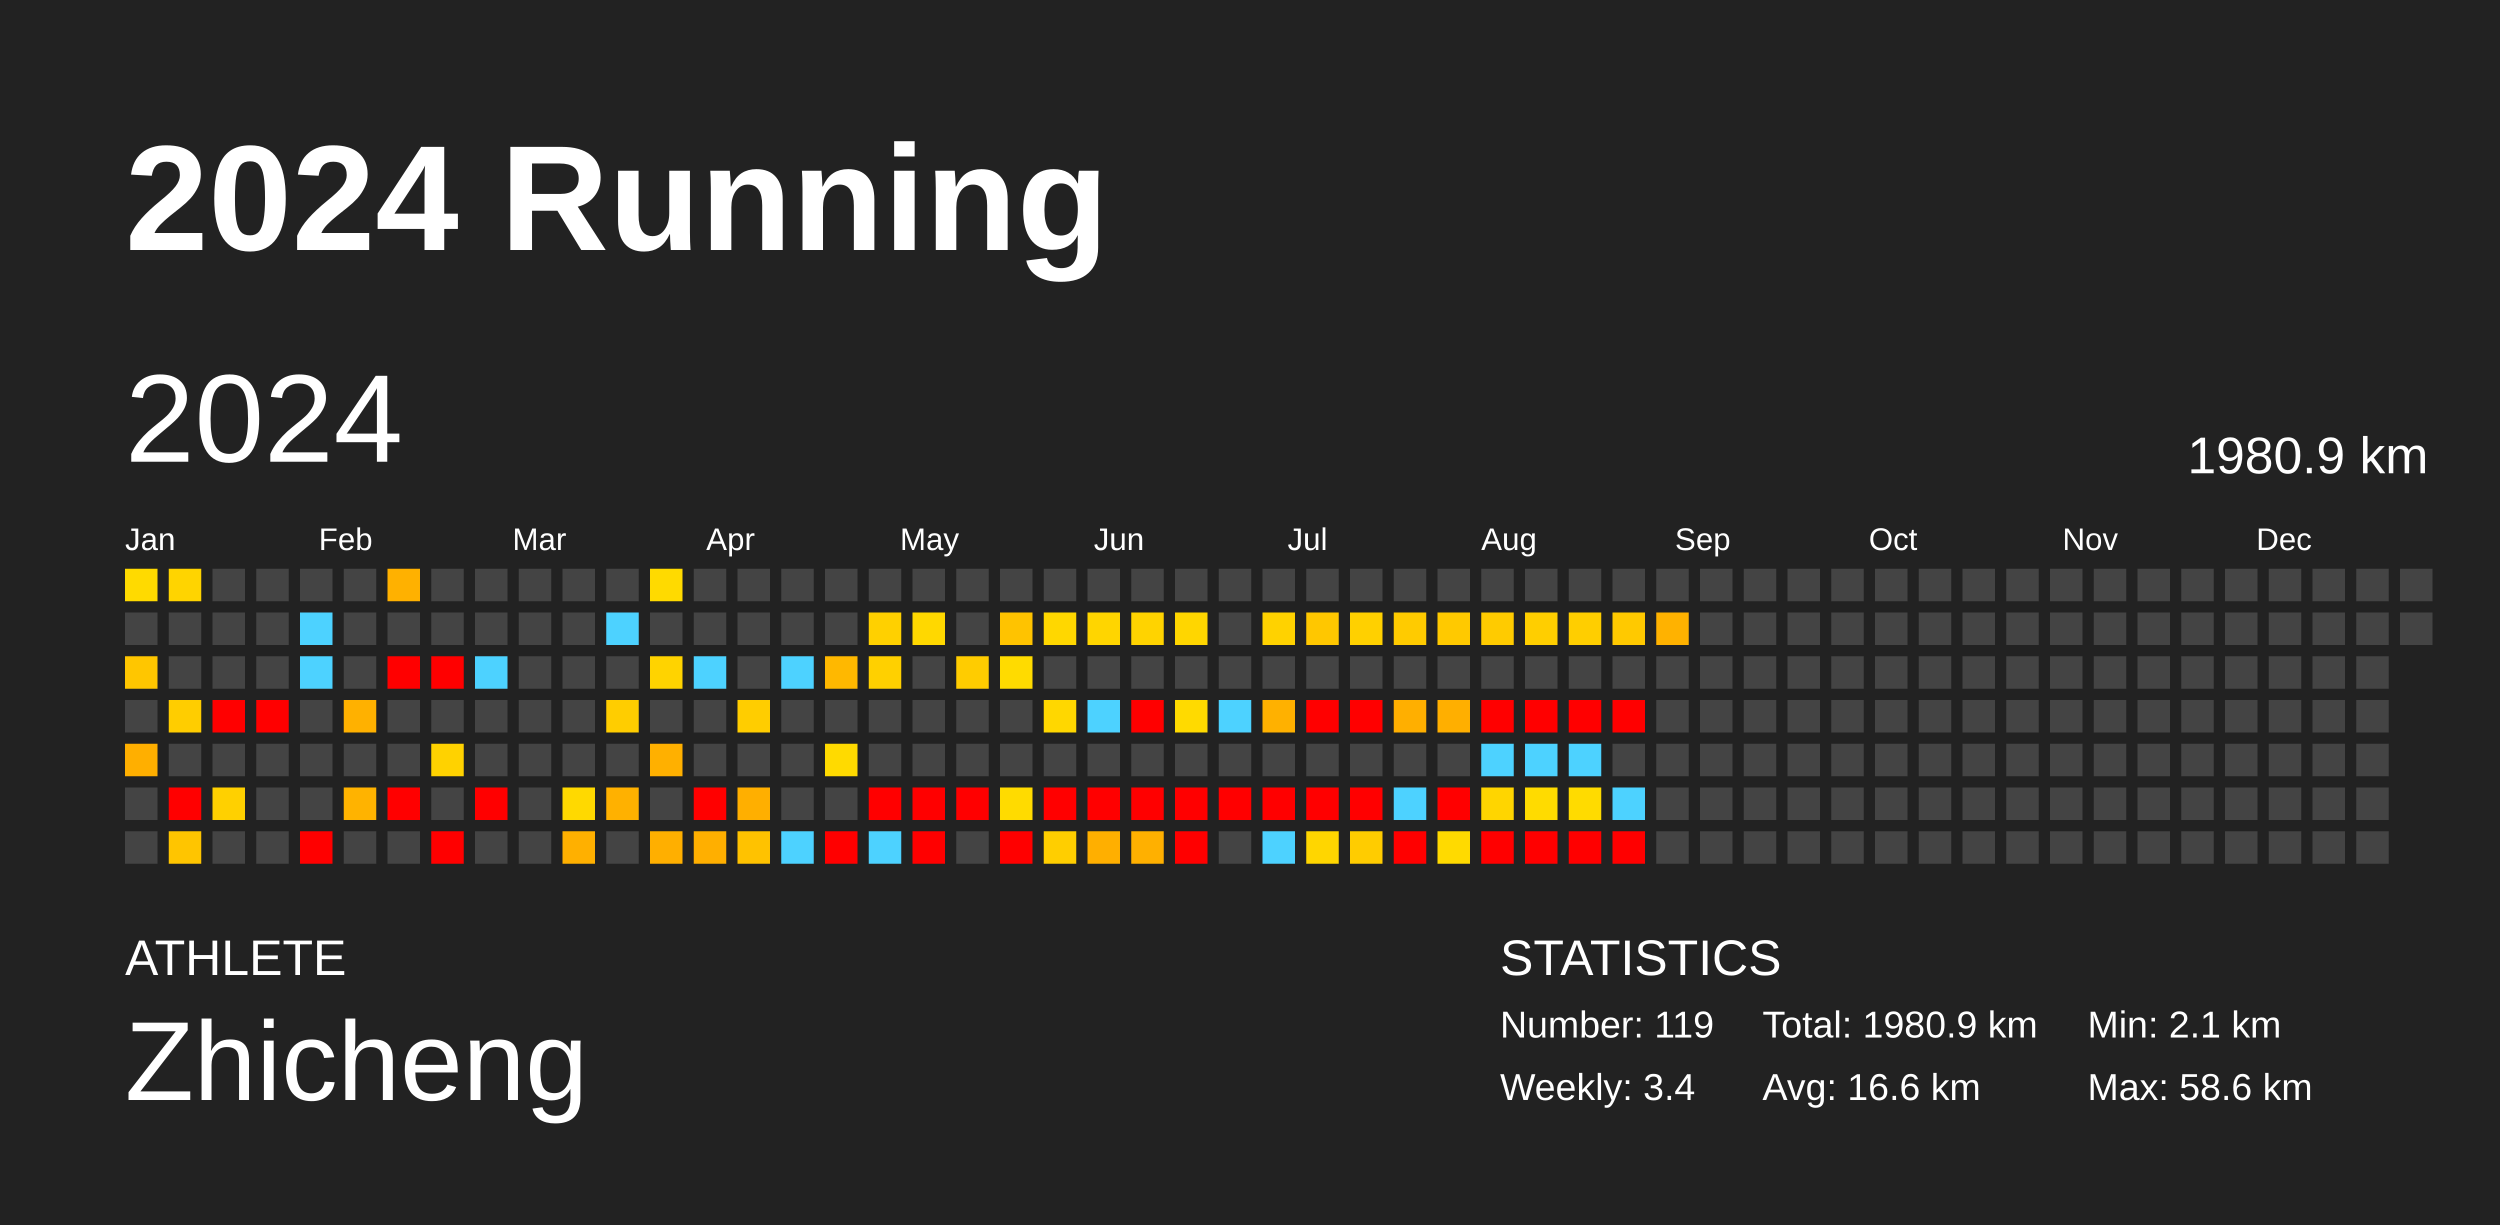
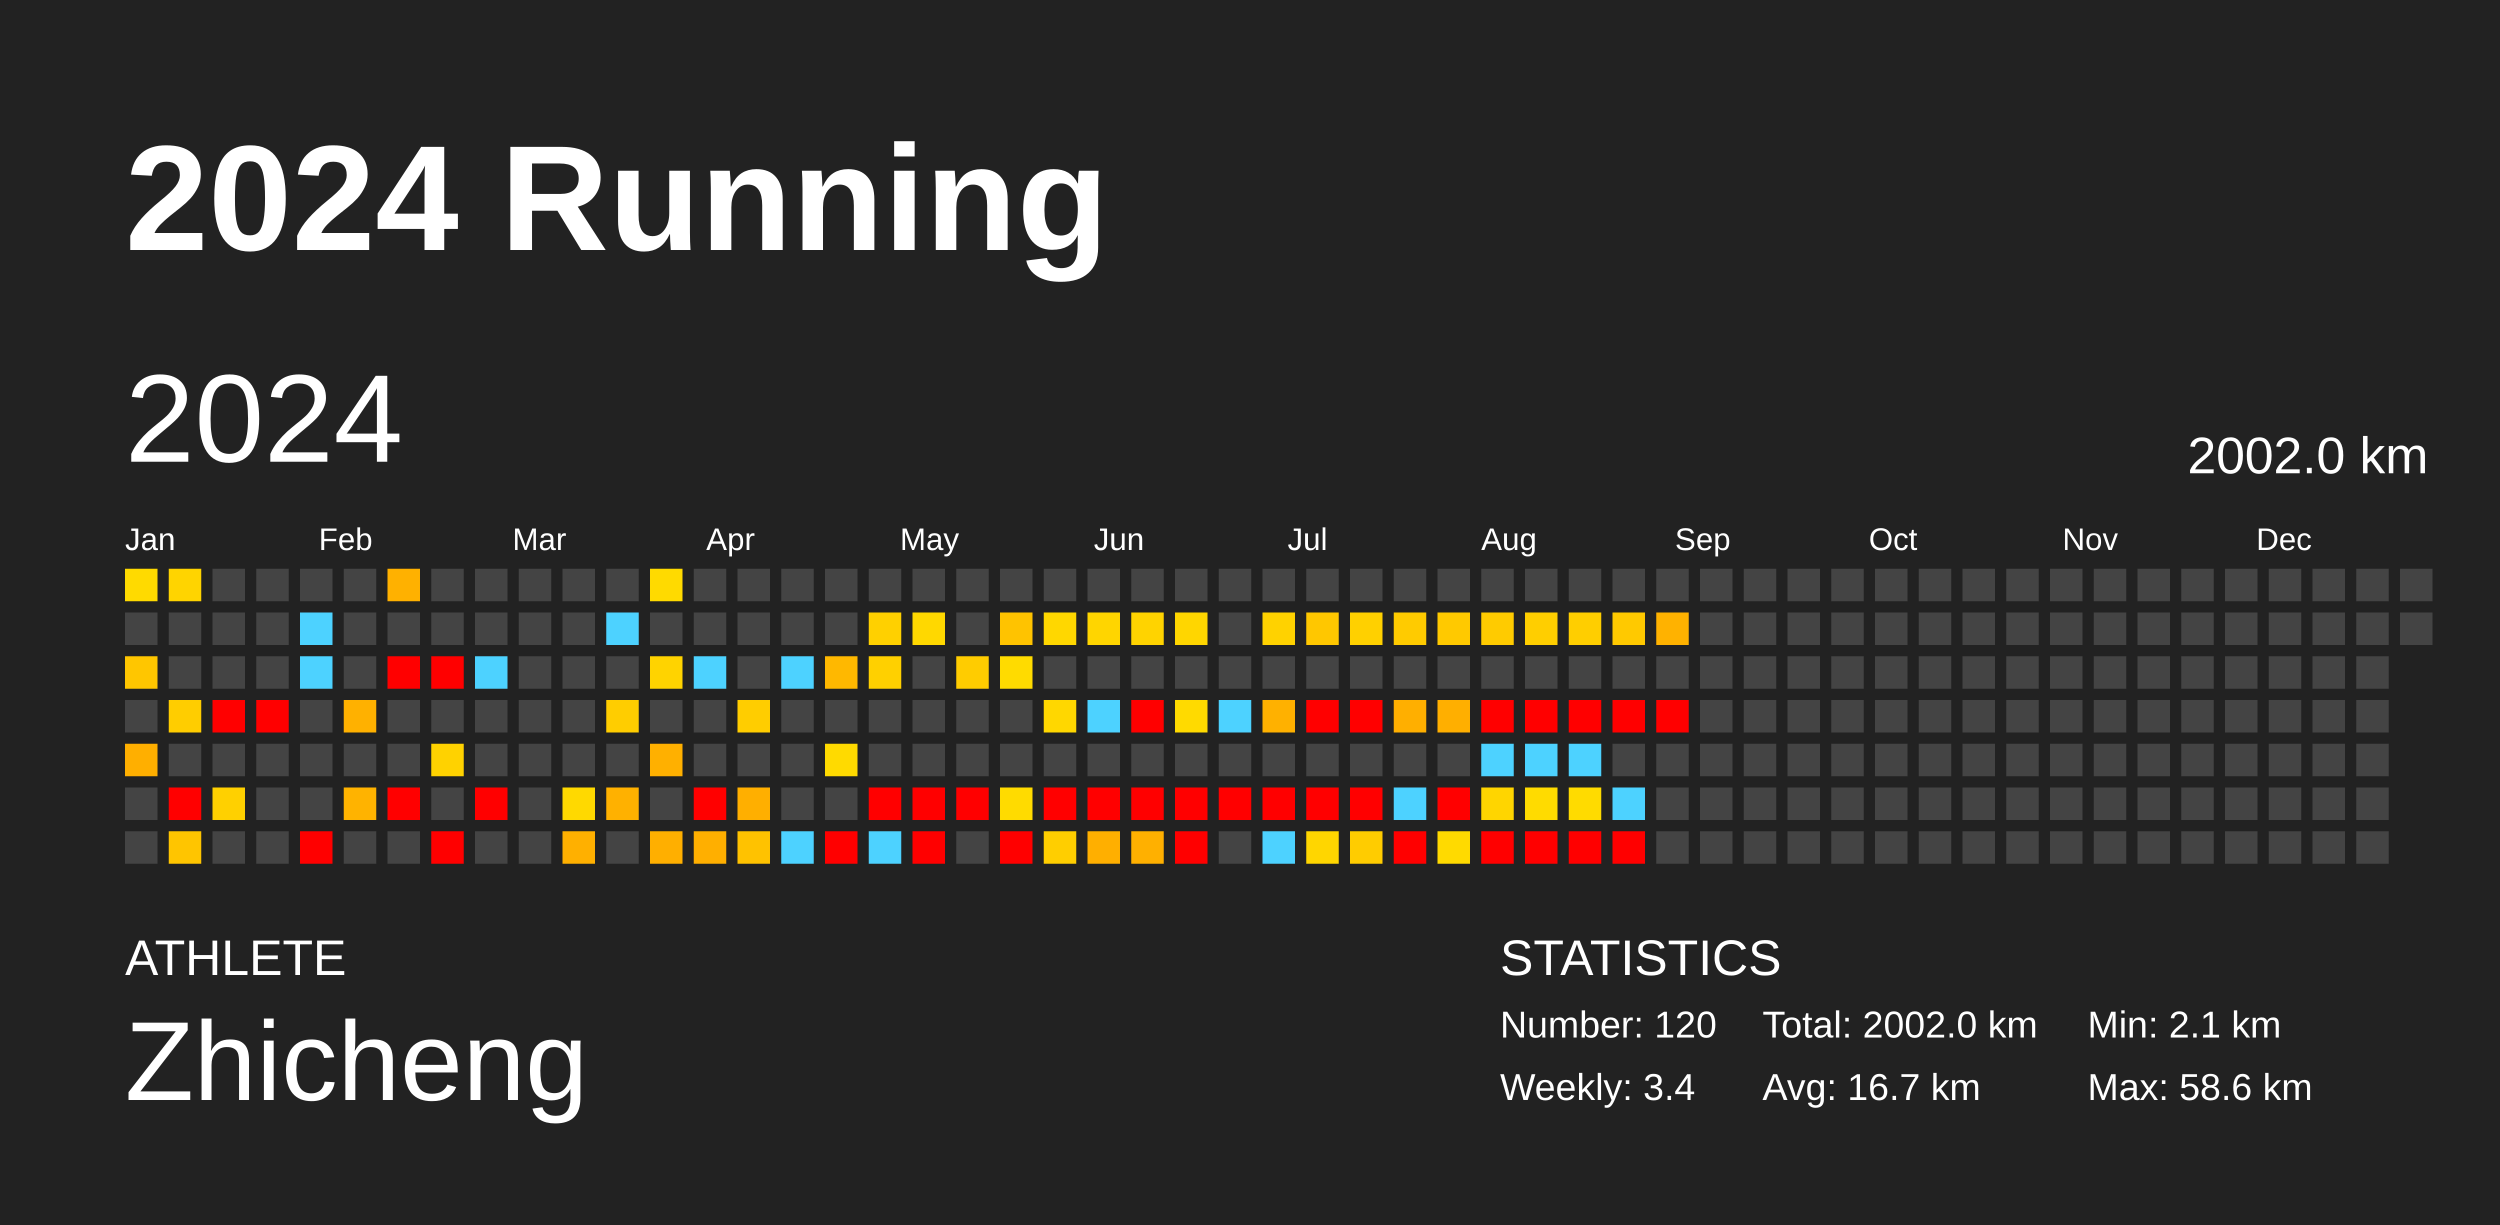
<svg xmlns="http://www.w3.org/2000/svg" baseProfile="full" height="98mm" version="1.1" viewBox="0,0,200,98" width="200mm">
  <defs />
  <rect fill="#222222" height="98" width="200" x="0" y="0" />
  <text fill="#FFFFFF" style="font-size:12px; font-family:Arial; font-weight:bold;" x="10" y="20">2024 Running</text>
  <text fill="#FFFFFF" style="font-size:4px; font-family:Arial" x="10" y="78">ATHLETE</text>
  <text fill="#FFFFFF" style="font-size:9px; font-family:Arial" x="10" y="88">Zhicheng</text>
  <text fill="#FFFFFF" style="font-size:4px; font-family:Arial" x="120" y="78">STATISTICS</text>
-   <text fill="#FFFFFF" style="font-size:3px; font-family:Arial" x="120" y="83">Number: 119</text>
+   <text fill="#FFFFFF" style="font-size:3px; font-family:Arial" x="120" y="83">Number: 120</text>
  <text fill="#FFFFFF" style="font-size:3px; font-family:Arial" x="120" y="88">Weekly: 3.4</text>
-   <text fill="#FFFFFF" style="font-size:3px; font-family:Arial" x="141" y="83">Total: 1980.9 km</text>
-   <text fill="#FFFFFF" style="font-size:3px; font-family:Arial" x="141" y="88">Avg: 16.6 km</text>
+   <text fill="#FFFFFF" style="font-size:3px; font-family:Arial" x="141" y="83">Total: 2002.0 km</text>
+   <text fill="#FFFFFF" style="font-size:3px; font-family:Arial" x="141" y="88">Avg: 16.7 km</text>
  <text fill="#FFFFFF" style="font-size:3px; font-family:Arial" x="167" y="83">Min: 2.1 km</text>
  <text fill="#FFFFFF" style="font-size:3px; font-family:Arial" x="167" y="88">Max: 58.6 km</text>
  <text dominant-baseline="hanging" fill="#FFFFFF" style="font-size:10.0px; font-family:Arial;" x="10" y="30">2024</text>
-   <text dominant-baseline="hanging" fill="#FFFFFF" style="font-size:4.125px; font-family:Arial;" x="175" y="35">1980.9 km</text>
+   <text dominant-baseline="hanging" fill="#FFFFFF" style="font-size:4.125px; font-family:Arial;" x="175" y="35">2002.0 km</text>
  <text fill="#FFFFFF" style="font-size:2.5px; font-family:Arial" x="10.0" y="44">Jan</text>
  <text fill="#FFFFFF" style="font-size:2.5px; font-family:Arial" x="25.5" y="44">Feb</text>
  <text fill="#FFFFFF" style="font-size:2.5px; font-family:Arial" x="41.0" y="44">Mar</text>
  <text fill="#FFFFFF" style="font-size:2.5px; font-family:Arial" x="56.5" y="44">Apr</text>
  <text fill="#FFFFFF" style="font-size:2.5px; font-family:Arial" x="72.0" y="44">May</text>
  <text fill="#FFFFFF" style="font-size:2.5px; font-family:Arial" x="87.5" y="44">Jun</text>
  <text fill="#FFFFFF" style="font-size:2.5px; font-family:Arial" x="103.0" y="44">Jul</text>
  <text fill="#FFFFFF" style="font-size:2.5px; font-family:Arial" x="118.5" y="44">Aug</text>
  <text fill="#FFFFFF" style="font-size:2.5px; font-family:Arial" x="134.0" y="44">Sep</text>
  <text fill="#FFFFFF" style="font-size:2.5px; font-family:Arial" x="149.5" y="44">Oct</text>
  <text fill="#FFFFFF" style="font-size:2.5px; font-family:Arial" x="165.0" y="44">Nov</text>
  <text fill="#FFFFFF" style="font-size:2.5px; font-family:Arial" x="180.5" y="44">Dec</text>
  <rect fill="#ffda00" height="2.6" width="2.6" x="10.0" y="45.5" />
  <rect fill="#444444" height="2.6" width="2.6" x="10.0" y="49.0" />
  <rect fill="#ffc600" height="2.6" width="2.6" x="10.0" y="52.5" />
  <rect fill="#444444" height="2.6" width="2.6" x="10.0" y="56.0" />
  <rect fill="#ffaf00" height="2.6" width="2.6" x="10.0" y="59.5" />
  <rect fill="#444444" height="2.6" width="2.6" x="10.0" y="63.0" />
  <rect fill="#444444" height="2.6" width="2.6" x="10.0" y="66.5" />
  <rect fill="#ffd400" height="2.6" width="2.6" x="13.5" y="45.5" />
  <rect fill="#444444" height="2.6" width="2.6" x="13.5" y="49.0" />
  <rect fill="#444444" height="2.6" width="2.6" x="13.5" y="52.5" />
  <rect fill="#ffcd00" height="2.6" width="2.6" x="13.5" y="56.0" />
  <rect fill="#444444" height="2.6" width="2.6" x="13.5" y="59.5" />
  <rect fill="red" height="2.6" width="2.6" x="13.5" y="63.0" />
  <rect fill="#ffc500" height="2.6" width="2.6" x="13.5" y="66.5" />
  <rect fill="#444444" height="2.6" width="2.6" x="17.0" y="45.5" />
  <rect fill="#444444" height="2.6" width="2.6" x="17.0" y="49.0" />
  <rect fill="#444444" height="2.6" width="2.6" x="17.0" y="52.5" />
  <rect fill="red" height="2.6" width="2.6" x="17.0" y="56.0" />
  <rect fill="#444444" height="2.6" width="2.6" x="17.0" y="59.5" />
  <rect fill="#ffd000" height="2.6" width="2.6" x="17.0" y="63.0" />
  <rect fill="#444444" height="2.6" width="2.6" x="17.0" y="66.5" />
  <rect fill="#444444" height="2.6" width="2.6" x="20.5" y="45.5" />
  <rect fill="#444444" height="2.6" width="2.6" x="20.5" y="49.0" />
  <rect fill="#444444" height="2.6" width="2.6" x="20.5" y="52.5" />
  <rect fill="red" height="2.6" width="2.6" x="20.5" y="56.0" />
  <rect fill="#444444" height="2.6" width="2.6" x="20.5" y="59.5" />
  <rect fill="#444444" height="2.6" width="2.6" x="20.5" y="63.0" />
  <rect fill="#444444" height="2.6" width="2.6" x="20.5" y="66.5" />
  <rect fill="#444444" height="2.6" width="2.6" x="24.0" y="45.5" />
  <rect fill="#4dd2ff" height="2.6" width="2.6" x="24.0" y="49.0" />
  <rect fill="#4dd2ff" height="2.6" width="2.6" x="24.0" y="52.5" />
  <rect fill="#444444" height="2.6" width="2.6" x="24.0" y="56.0" />
  <rect fill="#444444" height="2.6" width="2.6" x="24.0" y="59.5" />
  <rect fill="#444444" height="2.6" width="2.6" x="24.0" y="63.0" />
  <rect fill="red" height="2.6" width="2.6" x="24.0" y="66.5" />
  <rect fill="#444444" height="2.6" width="2.6" x="27.5" y="45.5" />
  <rect fill="#444444" height="2.6" width="2.6" x="27.5" y="49.0" />
  <rect fill="#444444" height="2.6" width="2.6" x="27.5" y="52.5" />
  <rect fill="#ffb100" height="2.6" width="2.6" x="27.5" y="56.0" />
  <rect fill="#444444" height="2.6" width="2.6" x="27.5" y="59.5" />
  <rect fill="#ffb300" height="2.6" width="2.6" x="27.5" y="63.0" />
  <rect fill="#444444" height="2.6" width="2.6" x="27.5" y="66.5" />
  <rect fill="#ffb100" height="2.6" width="2.6" x="31.0" y="45.5" />
  <rect fill="#444444" height="2.6" width="2.6" x="31.0" y="49.0" />
  <rect fill="red" height="2.6" width="2.6" x="31.0" y="52.5" />
  <rect fill="#444444" height="2.6" width="2.6" x="31.0" y="56.0" />
  <rect fill="#444444" height="2.6" width="2.6" x="31.0" y="59.5" />
  <rect fill="red" height="2.6" width="2.6" x="31.0" y="63.0" />
  <rect fill="#444444" height="2.6" width="2.6" x="31.0" y="66.5" />
  <rect fill="#444444" height="2.6" width="2.6" x="34.5" y="45.5" />
  <rect fill="#444444" height="2.6" width="2.6" x="34.5" y="49.0" />
  <rect fill="red" height="2.6" width="2.6" x="34.5" y="52.5" />
  <rect fill="#444444" height="2.6" width="2.6" x="34.5" y="56.0" />
  <rect fill="#ffd200" height="2.6" width="2.6" x="34.5" y="59.5" />
  <rect fill="#444444" height="2.6" width="2.6" x="34.5" y="63.0" />
  <rect fill="red" height="2.6" width="2.6" x="34.5" y="66.5" />
  <rect fill="#444444" height="2.6" width="2.6" x="38.0" y="45.5" />
  <rect fill="#444444" height="2.6" width="2.6" x="38.0" y="49.0" />
  <rect fill="#4dd2ff" height="2.6" width="2.6" x="38.0" y="52.5" />
  <rect fill="#444444" height="2.6" width="2.6" x="38.0" y="56.0" />
  <rect fill="#444444" height="2.6" width="2.6" x="38.0" y="59.5" />
  <rect fill="red" height="2.6" width="2.6" x="38.0" y="63.0" />
  <rect fill="#444444" height="2.6" width="2.6" x="38.0" y="66.5" />
  <rect fill="#444444" height="2.6" width="2.6" x="41.5" y="45.5" />
  <rect fill="#444444" height="2.6" width="2.6" x="41.5" y="49.0" />
  <rect fill="#444444" height="2.6" width="2.6" x="41.5" y="52.5" />
  <rect fill="#444444" height="2.6" width="2.6" x="41.5" y="56.0" />
  <rect fill="#444444" height="2.6" width="2.6" x="41.5" y="59.5" />
  <rect fill="#444444" height="2.6" width="2.6" x="41.5" y="63.0" />
  <rect fill="#444444" height="2.6" width="2.6" x="41.5" y="66.5" />
  <rect fill="#444444" height="2.6" width="2.6" x="45.0" y="45.5" />
  <rect fill="#444444" height="2.6" width="2.6" x="45.0" y="49.0" />
  <rect fill="#444444" height="2.6" width="2.6" x="45.0" y="52.5" />
  <rect fill="#444444" height="2.6" width="2.6" x="45.0" y="56.0" />
  <rect fill="#444444" height="2.6" width="2.6" x="45.0" y="59.5" />
  <rect fill="#ffd900" height="2.6" width="2.6" x="45.0" y="63.0" />
  <rect fill="#ffb000" height="2.6" width="2.6" x="45.0" y="66.5" />
  <rect fill="#444444" height="2.6" width="2.6" x="48.5" y="45.5" />
  <rect fill="#4dd2ff" height="2.6" width="2.6" x="48.5" y="49.0" />
  <rect fill="#444444" height="2.6" width="2.6" x="48.5" y="52.5" />
  <rect fill="#ffcd00" height="2.6" width="2.6" x="48.5" y="56.0" />
  <rect fill="#444444" height="2.6" width="2.6" x="48.5" y="59.5" />
  <rect fill="#ffb100" height="2.6" width="2.6" x="48.5" y="63.0" />
  <rect fill="#444444" height="2.6" width="2.6" x="48.5" y="66.5" />
  <rect fill="#ffda00" height="2.6" width="2.6" x="52.0" y="45.5" />
  <rect fill="#444444" height="2.6" width="2.6" x="52.0" y="49.0" />
  <rect fill="#ffd300" height="2.6" width="2.6" x="52.0" y="52.5" />
  <rect fill="#444444" height="2.6" width="2.6" x="52.0" y="56.0" />
  <rect fill="#ffb000" height="2.6" width="2.6" x="52.0" y="59.5" />
  <rect fill="#444444" height="2.6" width="2.6" x="52.0" y="63.0" />
  <rect fill="#ffaf00" height="2.6" width="2.6" x="52.0" y="66.5" />
  <rect fill="#444444" height="2.6" width="2.6" x="55.5" y="45.5" />
  <rect fill="#444444" height="2.6" width="2.6" x="55.5" y="49.0" />
  <rect fill="#4dd2ff" height="2.6" width="2.6" x="55.5" y="52.5" />
  <rect fill="#444444" height="2.6" width="2.6" x="55.5" y="56.0" />
  <rect fill="#444444" height="2.6" width="2.6" x="55.5" y="59.5" />
  <rect fill="red" height="2.6" width="2.6" x="55.5" y="63.0" />
  <rect fill="#ffaf00" height="2.6" width="2.6" x="55.5" y="66.5" />
  <rect fill="#444444" height="2.6" width="2.6" x="59.0" y="45.5" />
  <rect fill="#444444" height="2.6" width="2.6" x="59.0" y="49.0" />
  <rect fill="#444444" height="2.6" width="2.6" x="59.0" y="52.5" />
  <rect fill="#ffcd00" height="2.6" width="2.6" x="59.0" y="56.0" />
  <rect fill="#444444" height="2.6" width="2.6" x="59.0" y="59.5" />
  <rect fill="#ffaf00" height="2.6" width="2.6" x="59.0" y="63.0" />
  <rect fill="#ffc200" height="2.6" width="2.6" x="59.0" y="66.5" />
  <rect fill="#444444" height="2.6" width="2.6" x="62.5" y="45.5" />
  <rect fill="#444444" height="2.6" width="2.6" x="62.5" y="49.0" />
  <rect fill="#4dd2ff" height="2.6" width="2.6" x="62.5" y="52.5" />
  <rect fill="#444444" height="2.6" width="2.6" x="62.5" y="56.0" />
  <rect fill="#444444" height="2.6" width="2.6" x="62.5" y="59.5" />
  <rect fill="#444444" height="2.6" width="2.6" x="62.5" y="63.0" />
  <rect fill="#4dd2ff" height="2.6" width="2.6" x="62.5" y="66.5" />
  <rect fill="#444444" height="2.6" width="2.6" x="66.0" y="45.5" />
  <rect fill="#444444" height="2.6" width="2.6" x="66.0" y="49.0" />
  <rect fill="#ffb800" height="2.6" width="2.6" x="66.0" y="52.5" />
  <rect fill="#444444" height="2.6" width="2.6" x="66.0" y="56.0" />
  <rect fill="#ffda00" height="2.6" width="2.6" x="66.0" y="59.5" />
  <rect fill="#444444" height="2.6" width="2.6" x="66.0" y="63.0" />
  <rect fill="red" height="2.6" width="2.6" x="66.0" y="66.5" />
  <rect fill="#444444" height="2.6" width="2.6" x="69.5" y="45.5" />
  <rect fill="#ffd000" height="2.6" width="2.6" x="69.5" y="49.0" />
  <rect fill="#ffd000" height="2.6" width="2.6" x="69.5" y="52.5" />
  <rect fill="#444444" height="2.6" width="2.6" x="69.5" y="56.0" />
  <rect fill="#444444" height="2.6" width="2.6" x="69.5" y="59.5" />
  <rect fill="red" height="2.6" width="2.6" x="69.5" y="63.0" />
  <rect fill="#4dd2ff" height="2.6" width="2.6" x="69.5" y="66.5" />
  <rect fill="#444444" height="2.6" width="2.6" x="73.0" y="45.5" />
  <rect fill="#ffd800" height="2.6" width="2.6" x="73.0" y="49.0" />
  <rect fill="#444444" height="2.6" width="2.6" x="73.0" y="52.5" />
  <rect fill="#444444" height="2.6" width="2.6" x="73.0" y="56.0" />
  <rect fill="#444444" height="2.6" width="2.6" x="73.0" y="59.5" />
  <rect fill="red" height="2.6" width="2.6" x="73.0" y="63.0" />
  <rect fill="red" height="2.6" width="2.6" x="73.0" y="66.5" />
  <rect fill="#444444" height="2.6" width="2.6" x="76.5" y="45.5" />
  <rect fill="#444444" height="2.6" width="2.6" x="76.5" y="49.0" />
  <rect fill="#ffcc00" height="2.6" width="2.6" x="76.5" y="52.5" />
  <rect fill="#444444" height="2.6" width="2.6" x="76.5" y="56.0" />
  <rect fill="#444444" height="2.6" width="2.6" x="76.5" y="59.5" />
  <rect fill="red" height="2.6" width="2.6" x="76.5" y="63.0" />
  <rect fill="#444444" height="2.6" width="2.6" x="76.5" y="66.5" />
  <rect fill="#444444" height="2.6" width="2.6" x="80.0" y="45.5" />
  <rect fill="#ffc300" height="2.6" width="2.6" x="80.0" y="49.0" />
  <rect fill="#ffdb00" height="2.6" width="2.6" x="80.0" y="52.5" />
  <rect fill="#444444" height="2.6" width="2.6" x="80.0" y="56.0" />
  <rect fill="#444444" height="2.6" width="2.6" x="80.0" y="59.5" />
  <rect fill="#ffdb00" height="2.6" width="2.6" x="80.0" y="63.0" />
  <rect fill="red" height="2.6" width="2.6" x="80.0" y="66.5" />
  <rect fill="#444444" height="2.6" width="2.6" x="83.5" y="45.5" />
  <rect fill="#ffd700" height="2.6" width="2.6" x="83.5" y="49.0" />
  <rect fill="#444444" height="2.6" width="2.6" x="83.5" y="52.5" />
  <rect fill="#ffd700" height="2.6" width="2.6" x="83.5" y="56.0" />
  <rect fill="#444444" height="2.6" width="2.6" x="83.5" y="59.5" />
  <rect fill="red" height="2.6" width="2.6" x="83.5" y="63.0" />
  <rect fill="#ffce00" height="2.6" width="2.6" x="83.5" y="66.5" />
  <rect fill="#444444" height="2.6" width="2.6" x="87.0" y="45.5" />
  <rect fill="#ffd500" height="2.6" width="2.6" x="87.0" y="49.0" />
  <rect fill="#444444" height="2.6" width="2.6" x="87.0" y="52.5" />
  <rect fill="#4dd2ff" height="2.6" width="2.6" x="87.0" y="56.0" />
  <rect fill="#444444" height="2.6" width="2.6" x="87.0" y="59.5" />
  <rect fill="red" height="2.6" width="2.6" x="87.0" y="63.0" />
  <rect fill="#ffaf00" height="2.6" width="2.6" x="87.0" y="66.5" />
  <rect fill="#444444" height="2.6" width="2.6" x="90.5" y="45.5" />
  <rect fill="#ffd300" height="2.6" width="2.6" x="90.5" y="49.0" />
  <rect fill="#444444" height="2.6" width="2.6" x="90.5" y="52.5" />
  <rect fill="red" height="2.6" width="2.6" x="90.5" y="56.0" />
  <rect fill="#444444" height="2.6" width="2.6" x="90.5" y="59.5" />
  <rect fill="red" height="2.6" width="2.6" x="90.5" y="63.0" />
  <rect fill="#ffb000" height="2.6" width="2.6" x="90.5" y="66.5" />
  <rect fill="#444444" height="2.6" width="2.6" x="94.0" y="45.5" />
  <rect fill="#ffd600" height="2.6" width="2.6" x="94.0" y="49.0" />
  <rect fill="#444444" height="2.6" width="2.6" x="94.0" y="52.5" />
  <rect fill="#ffda00" height="2.6" width="2.6" x="94.0" y="56.0" />
  <rect fill="#444444" height="2.6" width="2.6" x="94.0" y="59.5" />
  <rect fill="red" height="2.6" width="2.6" x="94.0" y="63.0" />
  <rect fill="red" height="2.6" width="2.6" x="94.0" y="66.5" />
  <rect fill="#444444" height="2.6" width="2.6" x="97.5" y="45.5" />
  <rect fill="#444444" height="2.6" width="2.6" x="97.5" y="49.0" />
  <rect fill="#444444" height="2.6" width="2.6" x="97.5" y="52.5" />
  <rect fill="#4dd2ff" height="2.6" width="2.6" x="97.5" y="56.0" />
  <rect fill="#444444" height="2.6" width="2.6" x="97.5" y="59.5" />
  <rect fill="red" height="2.6" width="2.6" x="97.5" y="63.0" />
  <rect fill="#444444" height="2.6" width="2.6" x="97.5" y="66.5" />
  <rect fill="#444444" height="2.6" width="2.6" x="101.0" y="45.5" />
  <rect fill="#ffd200" height="2.6" width="2.6" x="101.0" y="49.0" />
  <rect fill="#444444" height="2.6" width="2.6" x="101.0" y="52.5" />
  <rect fill="#ffb100" height="2.6" width="2.6" x="101.0" y="56.0" />
  <rect fill="#444444" height="2.6" width="2.6" x="101.0" y="59.5" />
  <rect fill="red" height="2.6" width="2.6" x="101.0" y="63.0" />
  <rect fill="#4dd2ff" height="2.6" width="2.6" x="101.0" y="66.5" />
  <rect fill="#444444" height="2.6" width="2.6" x="104.5" y="45.5" />
  <rect fill="#ffc700" height="2.6" width="2.6" x="104.5" y="49.0" />
  <rect fill="#444444" height="2.6" width="2.6" x="104.5" y="52.5" />
  <rect fill="red" height="2.6" width="2.6" x="104.5" y="56.0" />
  <rect fill="#444444" height="2.6" width="2.6" x="104.5" y="59.5" />
  <rect fill="red" height="2.6" width="2.6" x="104.5" y="63.0" />
  <rect fill="#ffd600" height="2.6" width="2.6" x="104.5" y="66.5" />
  <rect fill="#444444" height="2.6" width="2.6" x="108.0" y="45.5" />
  <rect fill="#ffd000" height="2.6" width="2.6" x="108.0" y="49.0" />
  <rect fill="#444444" height="2.6" width="2.6" x="108.0" y="52.5" />
  <rect fill="red" height="2.6" width="2.6" x="108.0" y="56.0" />
  <rect fill="#444444" height="2.6" width="2.6" x="108.0" y="59.5" />
  <rect fill="red" height="2.6" width="2.6" x="108.0" y="63.0" />
  <rect fill="#ffcc00" height="2.6" width="2.6" x="108.0" y="66.5" />
  <rect fill="#444444" height="2.6" width="2.6" x="111.5" y="45.5" />
  <rect fill="#ffcb00" height="2.6" width="2.6" x="111.5" y="49.0" />
  <rect fill="#444444" height="2.6" width="2.6" x="111.5" y="52.5" />
  <rect fill="#ffaf00" height="2.6" width="2.6" x="111.5" y="56.0" />
  <rect fill="#444444" height="2.6" width="2.6" x="111.5" y="59.5" />
  <rect fill="#4dd2ff" height="2.6" width="2.6" x="111.5" y="63.0" />
  <rect fill="red" height="2.6" width="2.6" x="111.5" y="66.5" />
  <rect fill="#444444" height="2.6" width="2.6" x="115.0" y="45.5" />
  <rect fill="#ffc900" height="2.6" width="2.6" x="115.0" y="49.0" />
  <rect fill="#444444" height="2.6" width="2.6" x="115.0" y="52.5" />
  <rect fill="#ffaf00" height="2.6" width="2.6" x="115.0" y="56.0" />
  <rect fill="#444444" height="2.6" width="2.6" x="115.0" y="59.5" />
  <rect fill="red" height="2.6" width="2.6" x="115.0" y="63.0" />
  <rect fill="#ffda00" height="2.6" width="2.6" x="115.0" y="66.5" />
  <rect fill="#444444" height="2.6" width="2.6" x="118.5" y="45.5" />
  <rect fill="#ffcb00" height="2.6" width="2.6" x="118.5" y="49.0" />
  <rect fill="#444444" height="2.6" width="2.6" x="118.5" y="52.5" />
  <rect fill="red" height="2.6" width="2.6" x="118.5" y="56.0" />
  <rect fill="#4dd2ff" height="2.6" width="2.6" x="118.5" y="59.5" />
  <rect fill="#ffd500" height="2.6" width="2.6" x="118.5" y="63.0" />
  <rect fill="red" height="2.6" width="2.6" x="118.5" y="66.5" />
  <rect fill="#444444" height="2.6" width="2.6" x="122.0" y="45.5" />
  <rect fill="#ffce00" height="2.6" width="2.6" x="122.0" y="49.0" />
  <rect fill="#444444" height="2.6" width="2.6" x="122.0" y="52.5" />
  <rect fill="red" height="2.6" width="2.6" x="122.0" y="56.0" />
  <rect fill="#4dd2ff" height="2.6" width="2.6" x="122.0" y="59.5" />
  <rect fill="#ffdb00" height="2.6" width="2.6" x="122.0" y="63.0" />
  <rect fill="red" height="2.6" width="2.6" x="122.0" y="66.5" />
  <rect fill="#444444" height="2.6" width="2.6" x="125.5" y="45.5" />
  <rect fill="#ffce00" height="2.6" width="2.6" x="125.5" y="49.0" />
  <rect fill="#444444" height="2.6" width="2.6" x="125.5" y="52.5" />
  <rect fill="red" height="2.6" width="2.6" x="125.5" y="56.0" />
  <rect fill="#4dd2ff" height="2.6" width="2.6" x="125.5" y="59.5" />
  <rect fill="#ffdb00" height="2.6" width="2.6" x="125.5" y="63.0" />
  <rect fill="red" height="2.6" width="2.6" x="125.5" y="66.5" />
  <rect fill="#444444" height="2.6" width="2.6" x="129.0" y="45.5" />
  <rect fill="#ffc900" height="2.6" width="2.6" x="129.0" y="49.0" />
  <rect fill="#444444" height="2.6" width="2.6" x="129.0" y="52.5" />
  <rect fill="red" height="2.6" width="2.6" x="129.0" y="56.0" />
  <rect fill="#444444" height="2.6" width="2.6" x="129.0" y="59.5" />
  <rect fill="#4dd2ff" height="2.6" width="2.6" x="129.0" y="63.0" />
  <rect fill="red" height="2.6" width="2.6" x="129.0" y="66.5" />
  <rect fill="#444444" height="2.6" width="2.6" x="132.5" y="45.5" />
  <rect fill="#ffb200" height="2.6" width="2.6" x="132.5" y="49.0" />
  <rect fill="#444444" height="2.6" width="2.6" x="132.5" y="52.5" />
-   <rect fill="#444444" height="2.6" width="2.6" x="132.5" y="56.0" />
+   <rect fill="red" height="2.6" width="2.6" x="132.5" y="56.0" />
  <rect fill="#444444" height="2.6" width="2.6" x="132.5" y="59.5" />
  <rect fill="#444444" height="2.6" width="2.6" x="132.5" y="63.0" />
  <rect fill="#444444" height="2.6" width="2.6" x="132.5" y="66.5" />
  <rect fill="#444444" height="2.6" width="2.6" x="136.0" y="45.5" />
  <rect fill="#444444" height="2.6" width="2.6" x="136.0" y="49.0" />
  <rect fill="#444444" height="2.6" width="2.6" x="136.0" y="52.5" />
  <rect fill="#444444" height="2.6" width="2.6" x="136.0" y="56.0" />
  <rect fill="#444444" height="2.6" width="2.6" x="136.0" y="59.5" />
  <rect fill="#444444" height="2.6" width="2.6" x="136.0" y="63.0" />
  <rect fill="#444444" height="2.6" width="2.6" x="136.0" y="66.5" />
  <rect fill="#444444" height="2.6" width="2.6" x="139.5" y="45.5" />
  <rect fill="#444444" height="2.6" width="2.6" x="139.5" y="49.0" />
  <rect fill="#444444" height="2.6" width="2.6" x="139.5" y="52.5" />
  <rect fill="#444444" height="2.6" width="2.6" x="139.5" y="56.0" />
  <rect fill="#444444" height="2.6" width="2.6" x="139.5" y="59.5" />
  <rect fill="#444444" height="2.6" width="2.6" x="139.5" y="63.0" />
  <rect fill="#444444" height="2.6" width="2.6" x="139.5" y="66.5" />
  <rect fill="#444444" height="2.6" width="2.6" x="143.0" y="45.5" />
  <rect fill="#444444" height="2.6" width="2.6" x="143.0" y="49.0" />
  <rect fill="#444444" height="2.6" width="2.6" x="143.0" y="52.5" />
  <rect fill="#444444" height="2.6" width="2.6" x="143.0" y="56.0" />
  <rect fill="#444444" height="2.6" width="2.6" x="143.0" y="59.5" />
  <rect fill="#444444" height="2.6" width="2.6" x="143.0" y="63.0" />
  <rect fill="#444444" height="2.6" width="2.6" x="143.0" y="66.5" />
  <rect fill="#444444" height="2.6" width="2.6" x="146.5" y="45.5" />
  <rect fill="#444444" height="2.6" width="2.6" x="146.5" y="49.0" />
  <rect fill="#444444" height="2.6" width="2.6" x="146.5" y="52.5" />
  <rect fill="#444444" height="2.6" width="2.6" x="146.5" y="56.0" />
  <rect fill="#444444" height="2.6" width="2.6" x="146.5" y="59.5" />
  <rect fill="#444444" height="2.6" width="2.6" x="146.5" y="63.0" />
  <rect fill="#444444" height="2.6" width="2.6" x="146.5" y="66.5" />
  <rect fill="#444444" height="2.6" width="2.6" x="150.0" y="45.5" />
  <rect fill="#444444" height="2.6" width="2.6" x="150.0" y="49.0" />
  <rect fill="#444444" height="2.6" width="2.6" x="150.0" y="52.5" />
  <rect fill="#444444" height="2.6" width="2.6" x="150.0" y="56.0" />
  <rect fill="#444444" height="2.6" width="2.6" x="150.0" y="59.5" />
  <rect fill="#444444" height="2.6" width="2.6" x="150.0" y="63.0" />
  <rect fill="#444444" height="2.6" width="2.6" x="150.0" y="66.5" />
  <rect fill="#444444" height="2.6" width="2.6" x="153.5" y="45.5" />
  <rect fill="#444444" height="2.6" width="2.6" x="153.5" y="49.0" />
  <rect fill="#444444" height="2.6" width="2.6" x="153.5" y="52.5" />
  <rect fill="#444444" height="2.6" width="2.6" x="153.5" y="56.0" />
  <rect fill="#444444" height="2.6" width="2.6" x="153.5" y="59.5" />
  <rect fill="#444444" height="2.6" width="2.6" x="153.5" y="63.0" />
  <rect fill="#444444" height="2.6" width="2.6" x="153.5" y="66.5" />
  <rect fill="#444444" height="2.6" width="2.6" x="157.0" y="45.5" />
  <rect fill="#444444" height="2.6" width="2.6" x="157.0" y="49.0" />
  <rect fill="#444444" height="2.6" width="2.6" x="157.0" y="52.5" />
  <rect fill="#444444" height="2.6" width="2.6" x="157.0" y="56.0" />
  <rect fill="#444444" height="2.6" width="2.6" x="157.0" y="59.5" />
  <rect fill="#444444" height="2.6" width="2.6" x="157.0" y="63.0" />
  <rect fill="#444444" height="2.6" width="2.6" x="157.0" y="66.5" />
  <rect fill="#444444" height="2.6" width="2.6" x="160.5" y="45.5" />
  <rect fill="#444444" height="2.6" width="2.6" x="160.5" y="49.0" />
  <rect fill="#444444" height="2.6" width="2.6" x="160.5" y="52.5" />
  <rect fill="#444444" height="2.6" width="2.6" x="160.5" y="56.0" />
  <rect fill="#444444" height="2.6" width="2.6" x="160.5" y="59.5" />
  <rect fill="#444444" height="2.6" width="2.6" x="160.5" y="63.0" />
  <rect fill="#444444" height="2.6" width="2.6" x="160.5" y="66.5" />
  <rect fill="#444444" height="2.6" width="2.6" x="164.0" y="45.5" />
  <rect fill="#444444" height="2.6" width="2.6" x="164.0" y="49.0" />
  <rect fill="#444444" height="2.6" width="2.6" x="164.0" y="52.5" />
  <rect fill="#444444" height="2.6" width="2.6" x="164.0" y="56.0" />
  <rect fill="#444444" height="2.6" width="2.6" x="164.0" y="59.5" />
  <rect fill="#444444" height="2.6" width="2.6" x="164.0" y="63.0" />
  <rect fill="#444444" height="2.6" width="2.6" x="164.0" y="66.5" />
  <rect fill="#444444" height="2.6" width="2.6" x="167.5" y="45.5" />
  <rect fill="#444444" height="2.6" width="2.6" x="167.5" y="49.0" />
  <rect fill="#444444" height="2.6" width="2.6" x="167.5" y="52.5" />
  <rect fill="#444444" height="2.6" width="2.6" x="167.5" y="56.0" />
  <rect fill="#444444" height="2.6" width="2.6" x="167.5" y="59.5" />
  <rect fill="#444444" height="2.6" width="2.6" x="167.5" y="63.0" />
  <rect fill="#444444" height="2.6" width="2.6" x="167.5" y="66.5" />
  <rect fill="#444444" height="2.6" width="2.6" x="171.0" y="45.5" />
  <rect fill="#444444" height="2.6" width="2.6" x="171.0" y="49.0" />
  <rect fill="#444444" height="2.6" width="2.6" x="171.0" y="52.5" />
  <rect fill="#444444" height="2.6" width="2.6" x="171.0" y="56.0" />
  <rect fill="#444444" height="2.6" width="2.6" x="171.0" y="59.5" />
  <rect fill="#444444" height="2.6" width="2.6" x="171.0" y="63.0" />
  <rect fill="#444444" height="2.6" width="2.6" x="171.0" y="66.5" />
  <rect fill="#444444" height="2.6" width="2.6" x="174.5" y="45.5" />
  <rect fill="#444444" height="2.6" width="2.6" x="174.5" y="49.0" />
  <rect fill="#444444" height="2.6" width="2.6" x="174.5" y="52.5" />
  <rect fill="#444444" height="2.6" width="2.6" x="174.5" y="56.0" />
  <rect fill="#444444" height="2.6" width="2.6" x="174.5" y="59.5" />
  <rect fill="#444444" height="2.6" width="2.6" x="174.5" y="63.0" />
  <rect fill="#444444" height="2.6" width="2.6" x="174.5" y="66.5" />
  <rect fill="#444444" height="2.6" width="2.6" x="178.0" y="45.5" />
  <rect fill="#444444" height="2.6" width="2.6" x="178.0" y="49.0" />
  <rect fill="#444444" height="2.6" width="2.6" x="178.0" y="52.5" />
  <rect fill="#444444" height="2.6" width="2.6" x="178.0" y="56.0" />
  <rect fill="#444444" height="2.6" width="2.6" x="178.0" y="59.5" />
  <rect fill="#444444" height="2.6" width="2.6" x="178.0" y="63.0" />
  <rect fill="#444444" height="2.6" width="2.6" x="178.0" y="66.5" />
  <rect fill="#444444" height="2.6" width="2.6" x="181.5" y="45.5" />
  <rect fill="#444444" height="2.6" width="2.6" x="181.5" y="49.0" />
  <rect fill="#444444" height="2.6" width="2.6" x="181.5" y="52.5" />
  <rect fill="#444444" height="2.6" width="2.6" x="181.5" y="56.0" />
  <rect fill="#444444" height="2.6" width="2.6" x="181.5" y="59.5" />
  <rect fill="#444444" height="2.6" width="2.6" x="181.5" y="63.0" />
  <rect fill="#444444" height="2.6" width="2.6" x="181.5" y="66.5" />
  <rect fill="#444444" height="2.6" width="2.6" x="185.0" y="45.5" />
  <rect fill="#444444" height="2.6" width="2.6" x="185.0" y="49.0" />
  <rect fill="#444444" height="2.6" width="2.6" x="185.0" y="52.5" />
  <rect fill="#444444" height="2.6" width="2.6" x="185.0" y="56.0" />
  <rect fill="#444444" height="2.6" width="2.6" x="185.0" y="59.5" />
  <rect fill="#444444" height="2.6" width="2.6" x="185.0" y="63.0" />
  <rect fill="#444444" height="2.6" width="2.6" x="185.0" y="66.5" />
  <rect fill="#444444" height="2.6" width="2.6" x="188.5" y="45.5" />
  <rect fill="#444444" height="2.6" width="2.6" x="188.5" y="49.0" />
  <rect fill="#444444" height="2.6" width="2.6" x="188.5" y="52.5" />
  <rect fill="#444444" height="2.6" width="2.6" x="188.5" y="56.0" />
  <rect fill="#444444" height="2.6" width="2.6" x="188.5" y="59.5" />
  <rect fill="#444444" height="2.6" width="2.6" x="188.5" y="63.0" />
  <rect fill="#444444" height="2.6" width="2.6" x="188.5" y="66.5" />
  <rect fill="#444444" height="2.6" width="2.6" x="192.0" y="45.5" />
  <rect fill="#444444" height="2.6" width="2.6" x="192.0" y="49.0" />
</svg>
